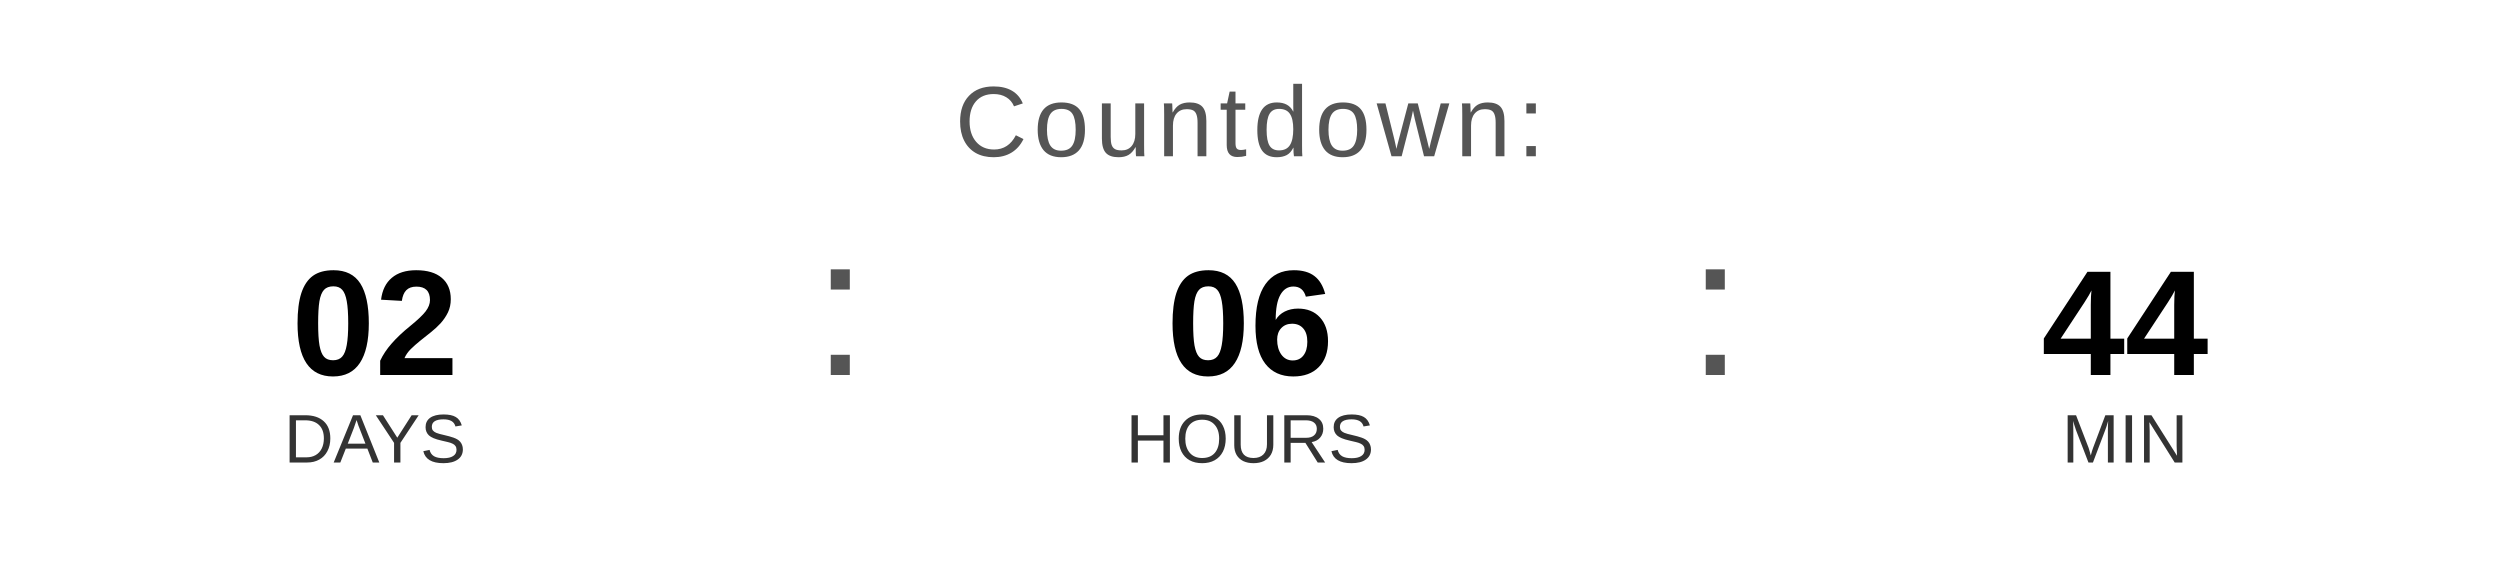
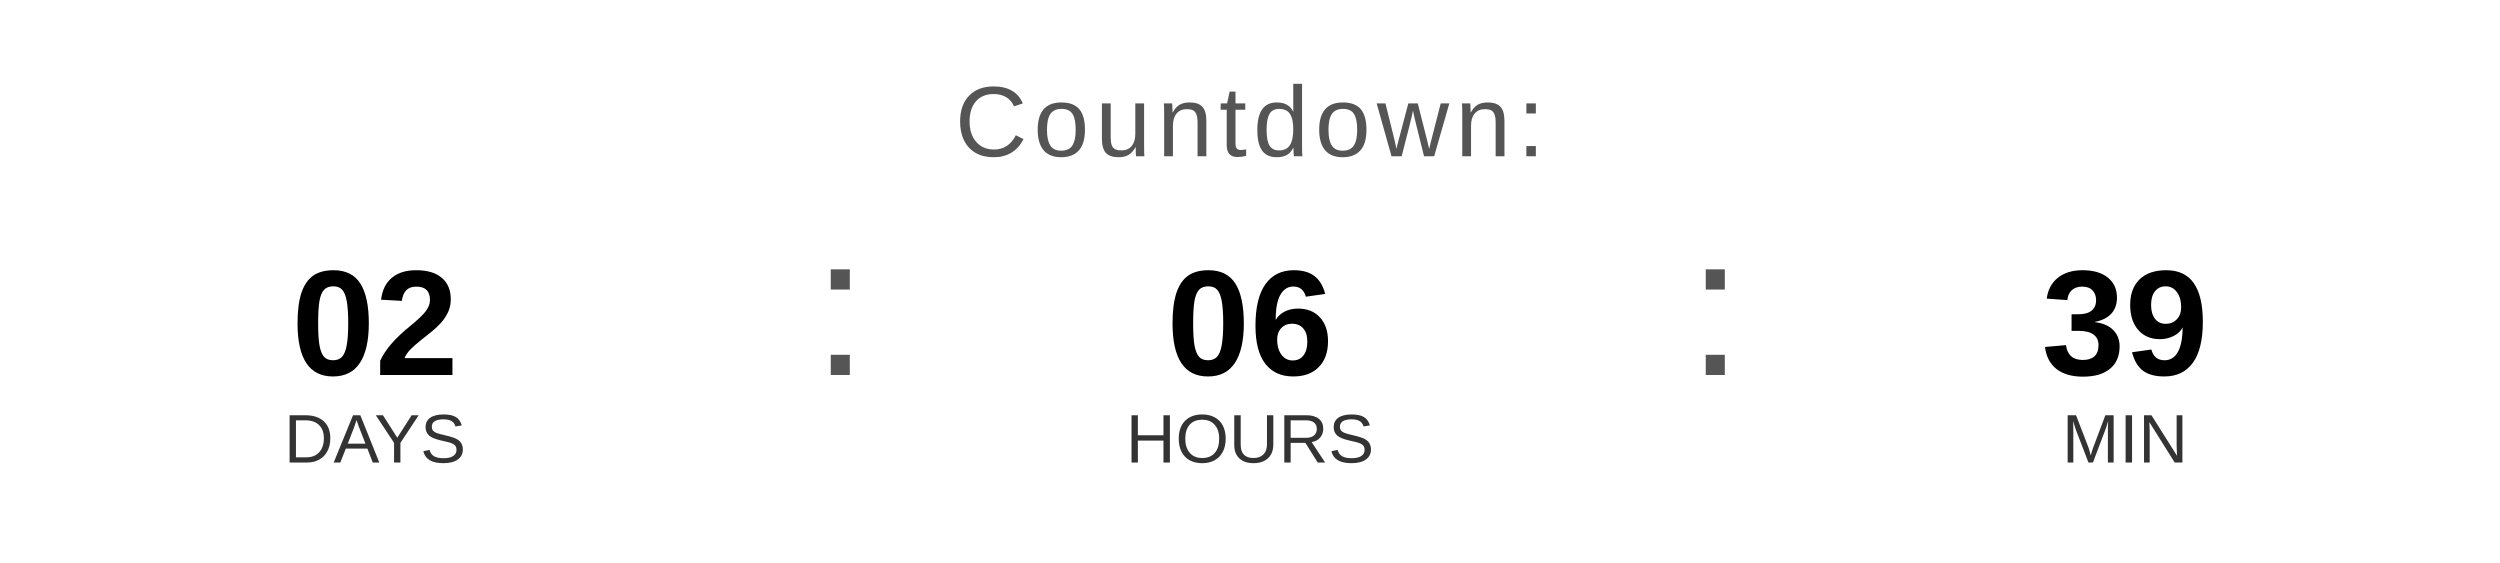
<svg xmlns="http://www.w3.org/2000/svg" width="400" height="90" viewBox="0 0 400 90">
  <text x="200" y="25" font-family="Arial, Helvetica, sans-serif" font-size="16" fill="#555555" text-anchor="middle" letter-spacing="1">
    Countdown:
  </text>
  <text x="60" y="60" font-family="Arial, Helvetica, sans-serif" font-size="24" font-weight="bold" fill="#000000" text-anchor="middle">02</text>
  <text x="60" y="74" font-family="Arial, Helvetica, sans-serif" font-size="11" fill="#333333" text-anchor="middle">DAYS</text>
  <text x="130" y="60" font-family="Arial, sans-serif" font-size="32" fill="#555555">:</text>
  <text x="200" y="60" font-family="Arial, Helvetica, sans-serif" font-size="24" font-weight="bold" fill="#000000" text-anchor="middle">06</text>
  <text x="200" y="74" font-family="Arial, Helvetica, sans-serif" font-size="11" fill="#333333" text-anchor="middle">HOURS</text>
  <text x="270" y="60" font-family="Arial, sans-serif" font-size="32" fill="#555555">:</text>
-   <text x="340" y="60" font-family="Arial, Helvetica, sans-serif" font-size="24" font-weight="bold" fill="#000000" text-anchor="middle">44</text>
+   <text x="340" y="60" font-family="Arial, Helvetica, sans-serif" font-size="24" font-weight="bold" fill="#000000" text-anchor="middle">39</text>
  <text x="340" y="74" font-family="Arial, Helvetica, sans-serif" font-size="11" fill="#333333" text-anchor="middle">MIN</text>
</svg>
